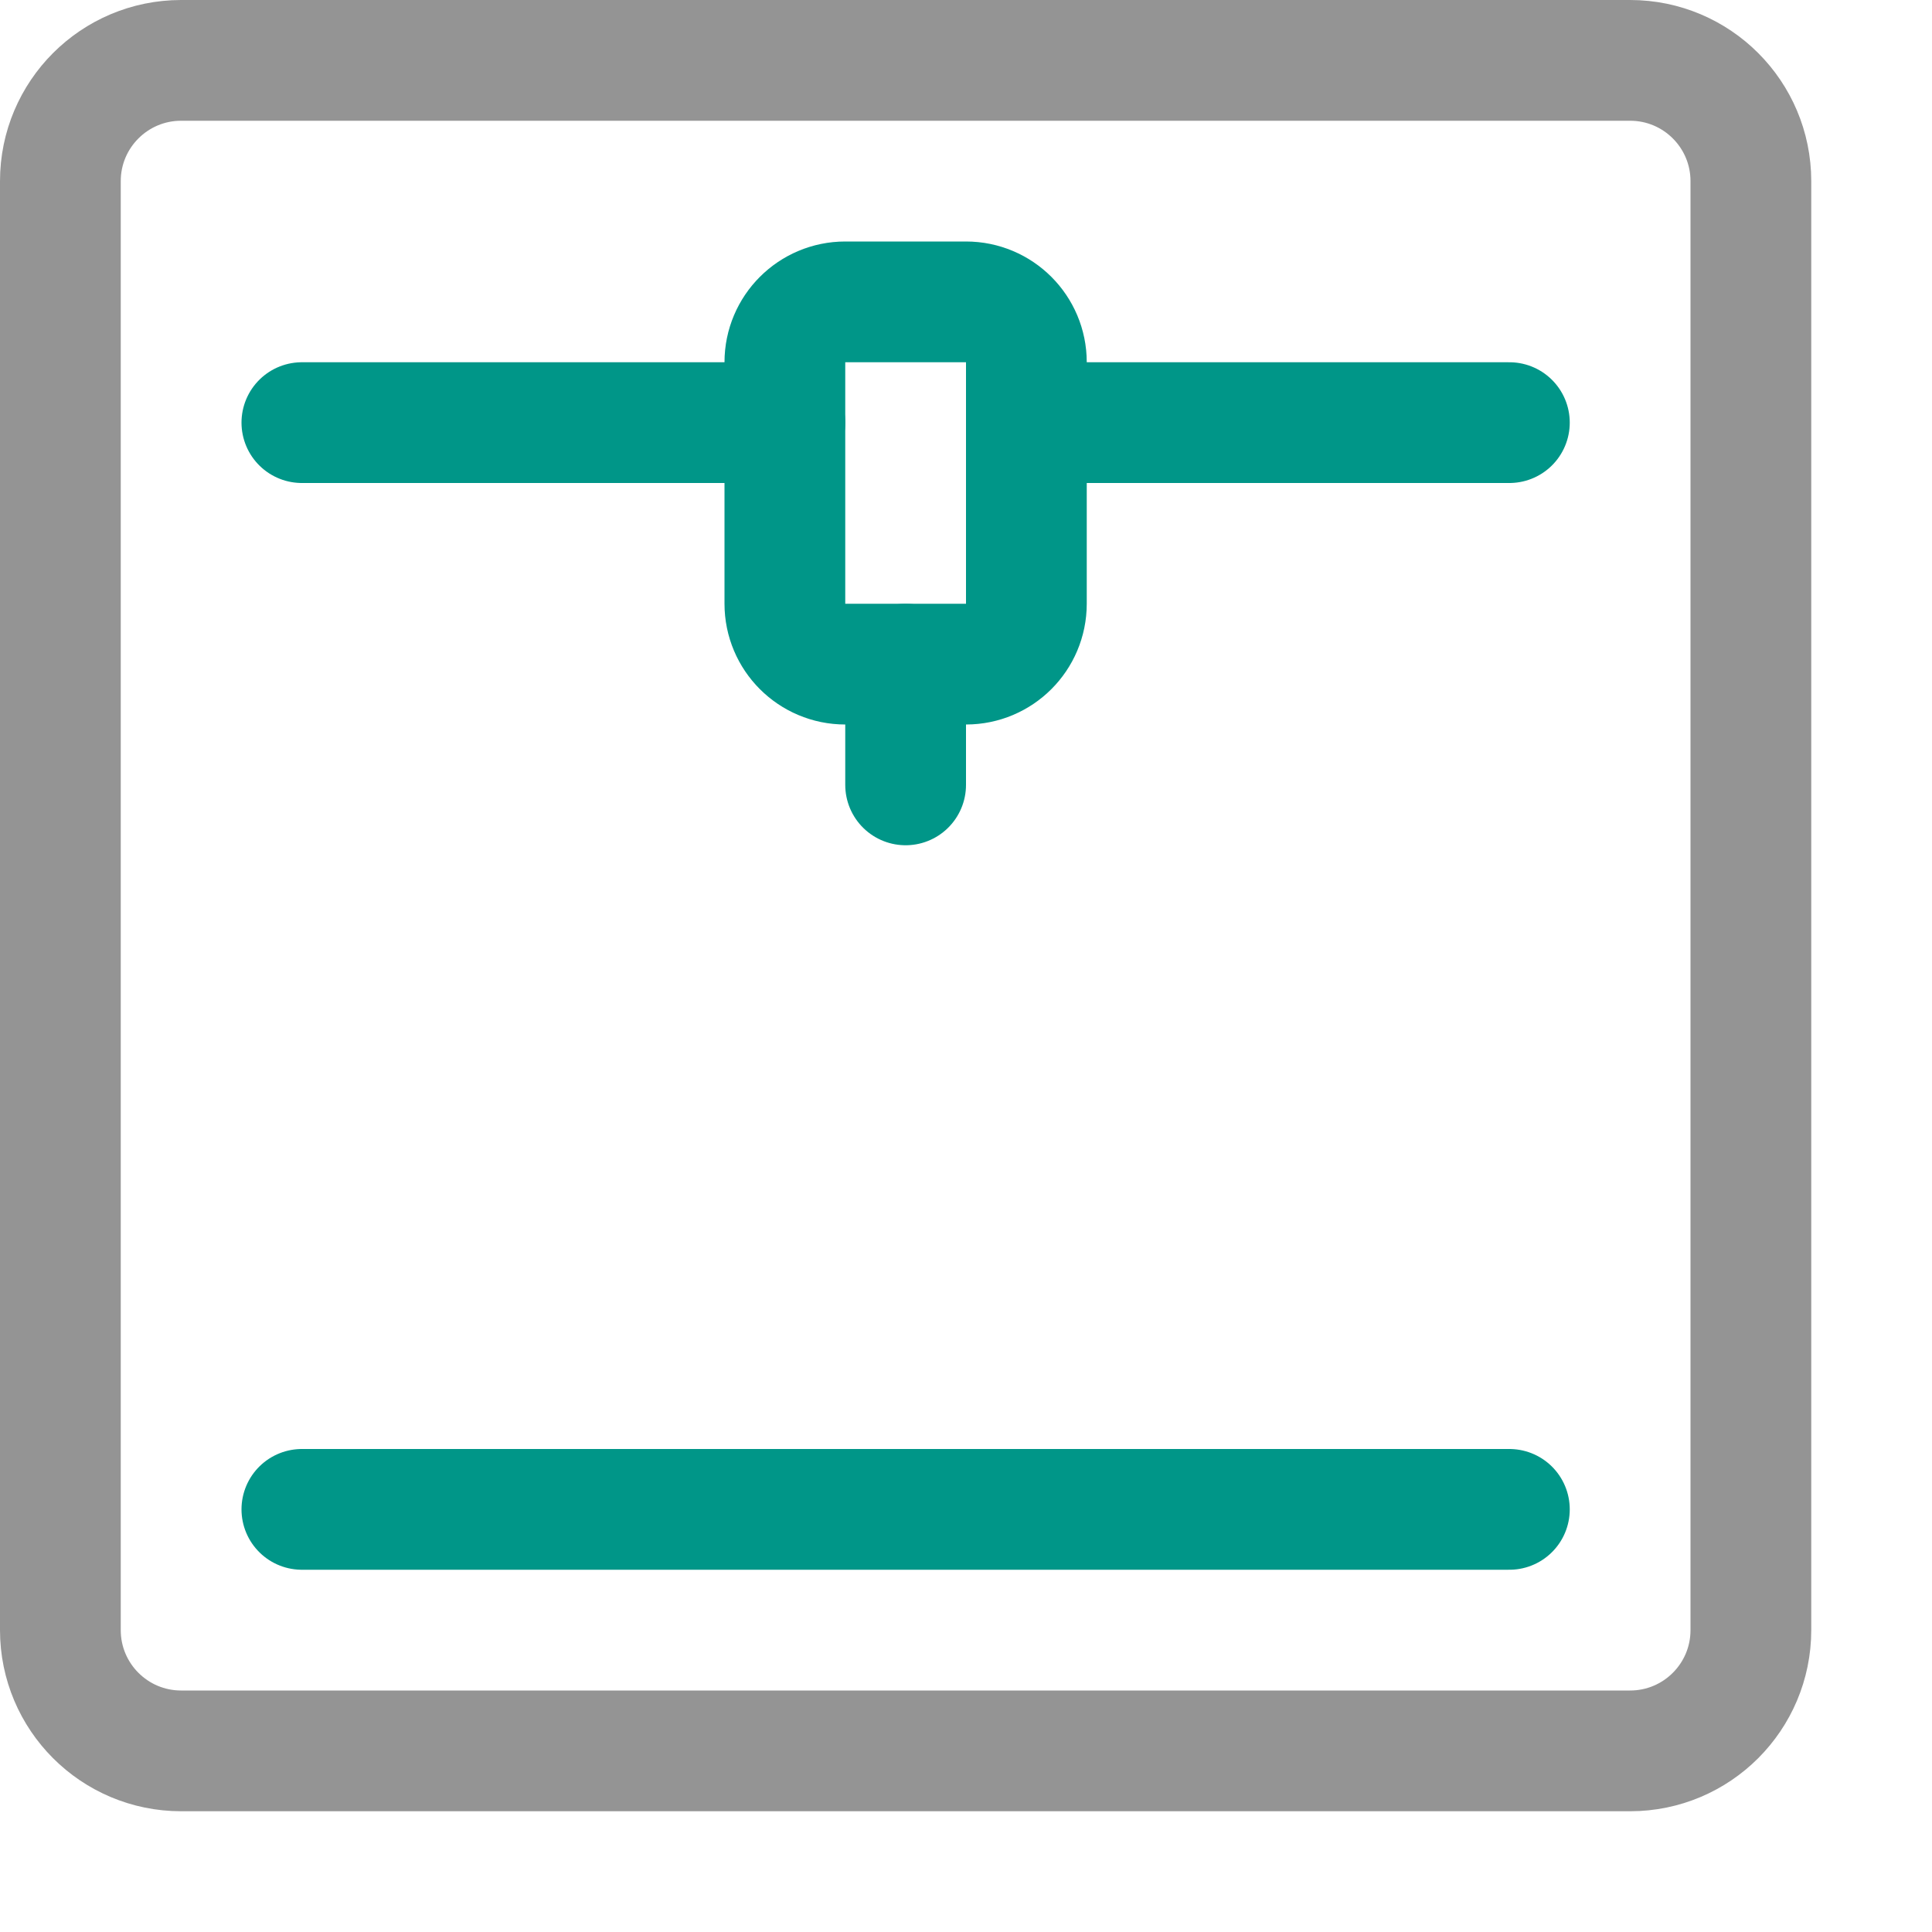
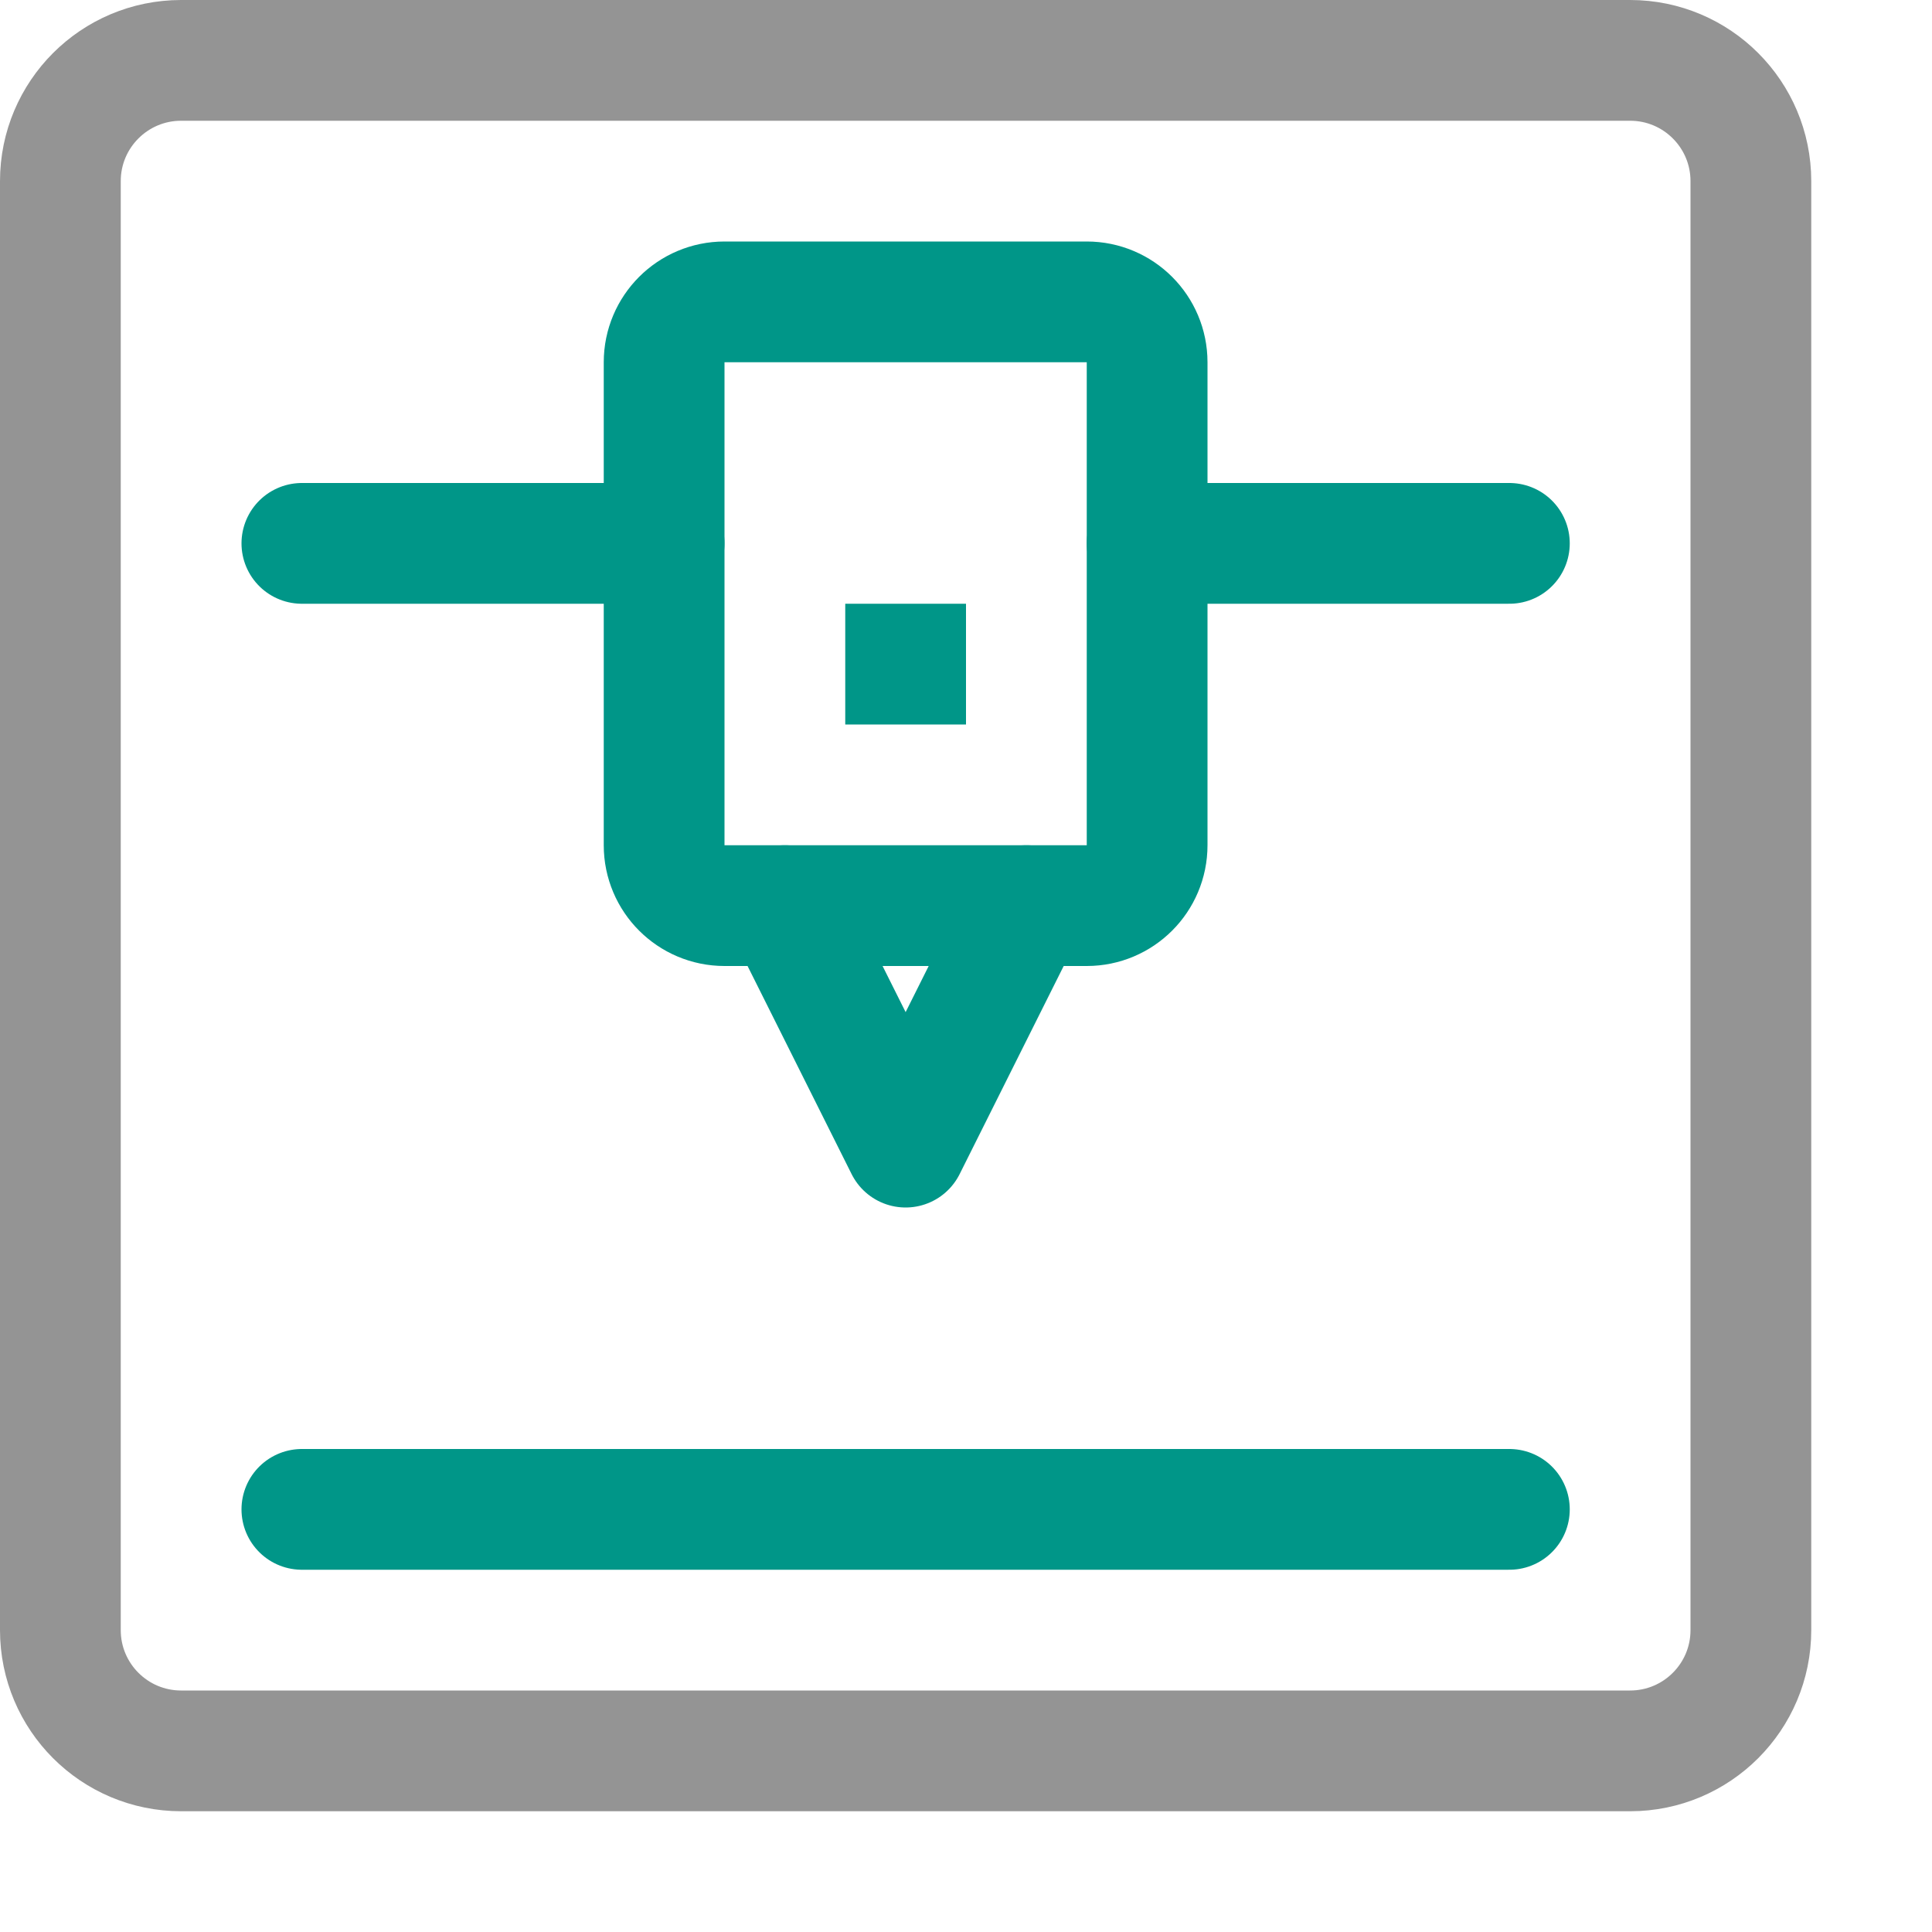
<svg xmlns="http://www.w3.org/2000/svg" viewBox="0 0 16 16">
  <line x1="2.5" y1="12.5" x2="12.5" y2="12.5" style="fill:none;stroke:#009688;stroke-linecap:round;stroke-linejoin:round" />
-   <line x1="7.5" y1="5.5" x2="7.5" y2="6.5" style="fill:none;stroke:#009688;stroke-linecap:round;stroke-linejoin:round" />
-   <line x1="2.5" y1="3.5" x2="6.5" y2="3.5" style="fill:none;stroke:#009688;stroke-linecap:round;stroke-linejoin:round" />
-   <line x1="8.5" y1="3.5" x2="12.5" y2="3.5" style="fill:none;stroke:#009688;stroke-linecap:round;stroke-linejoin:round" />
-   <rect x="6.5" y="2.5" width="2" height="3" rx="0.5" style="fill:none;stroke:#009688;stroke-linecap:round;stroke-linejoin:round" />
+   <line x1="2.5" y1="4.5" x2="5.5" y2="4.5" style="fill:none;stroke:#009688;stroke-linecap:round;stroke-linejoin:round" />
+   <line x1="9.5" y1="4.5" x2="12.5" y2="4.5" style="fill:none;stroke:#009688;stroke-linecap:round;stroke-linejoin:round" />
+   <rect x="5.5" y="2.5" width="4" height="5" rx="0.5" style="fill:none;stroke:#009688;stroke-linecap:round;stroke-linejoin:round" />
  <rect x="0.5" y="0.5" width="14" height="14" rx="1" style="fill:none;stroke:#949494;stroke-linecap:round;stroke-linejoin:round" />
+   <polyline points="8.5 7.5 7.5 9.5 6.5 7.5" style="fill:none;stroke:#009688;stroke-linecap:round;stroke-linejoin:round" />
+   <rect x="7" y="5" width="1" height="1" style="fill:#009688" />
</svg>
